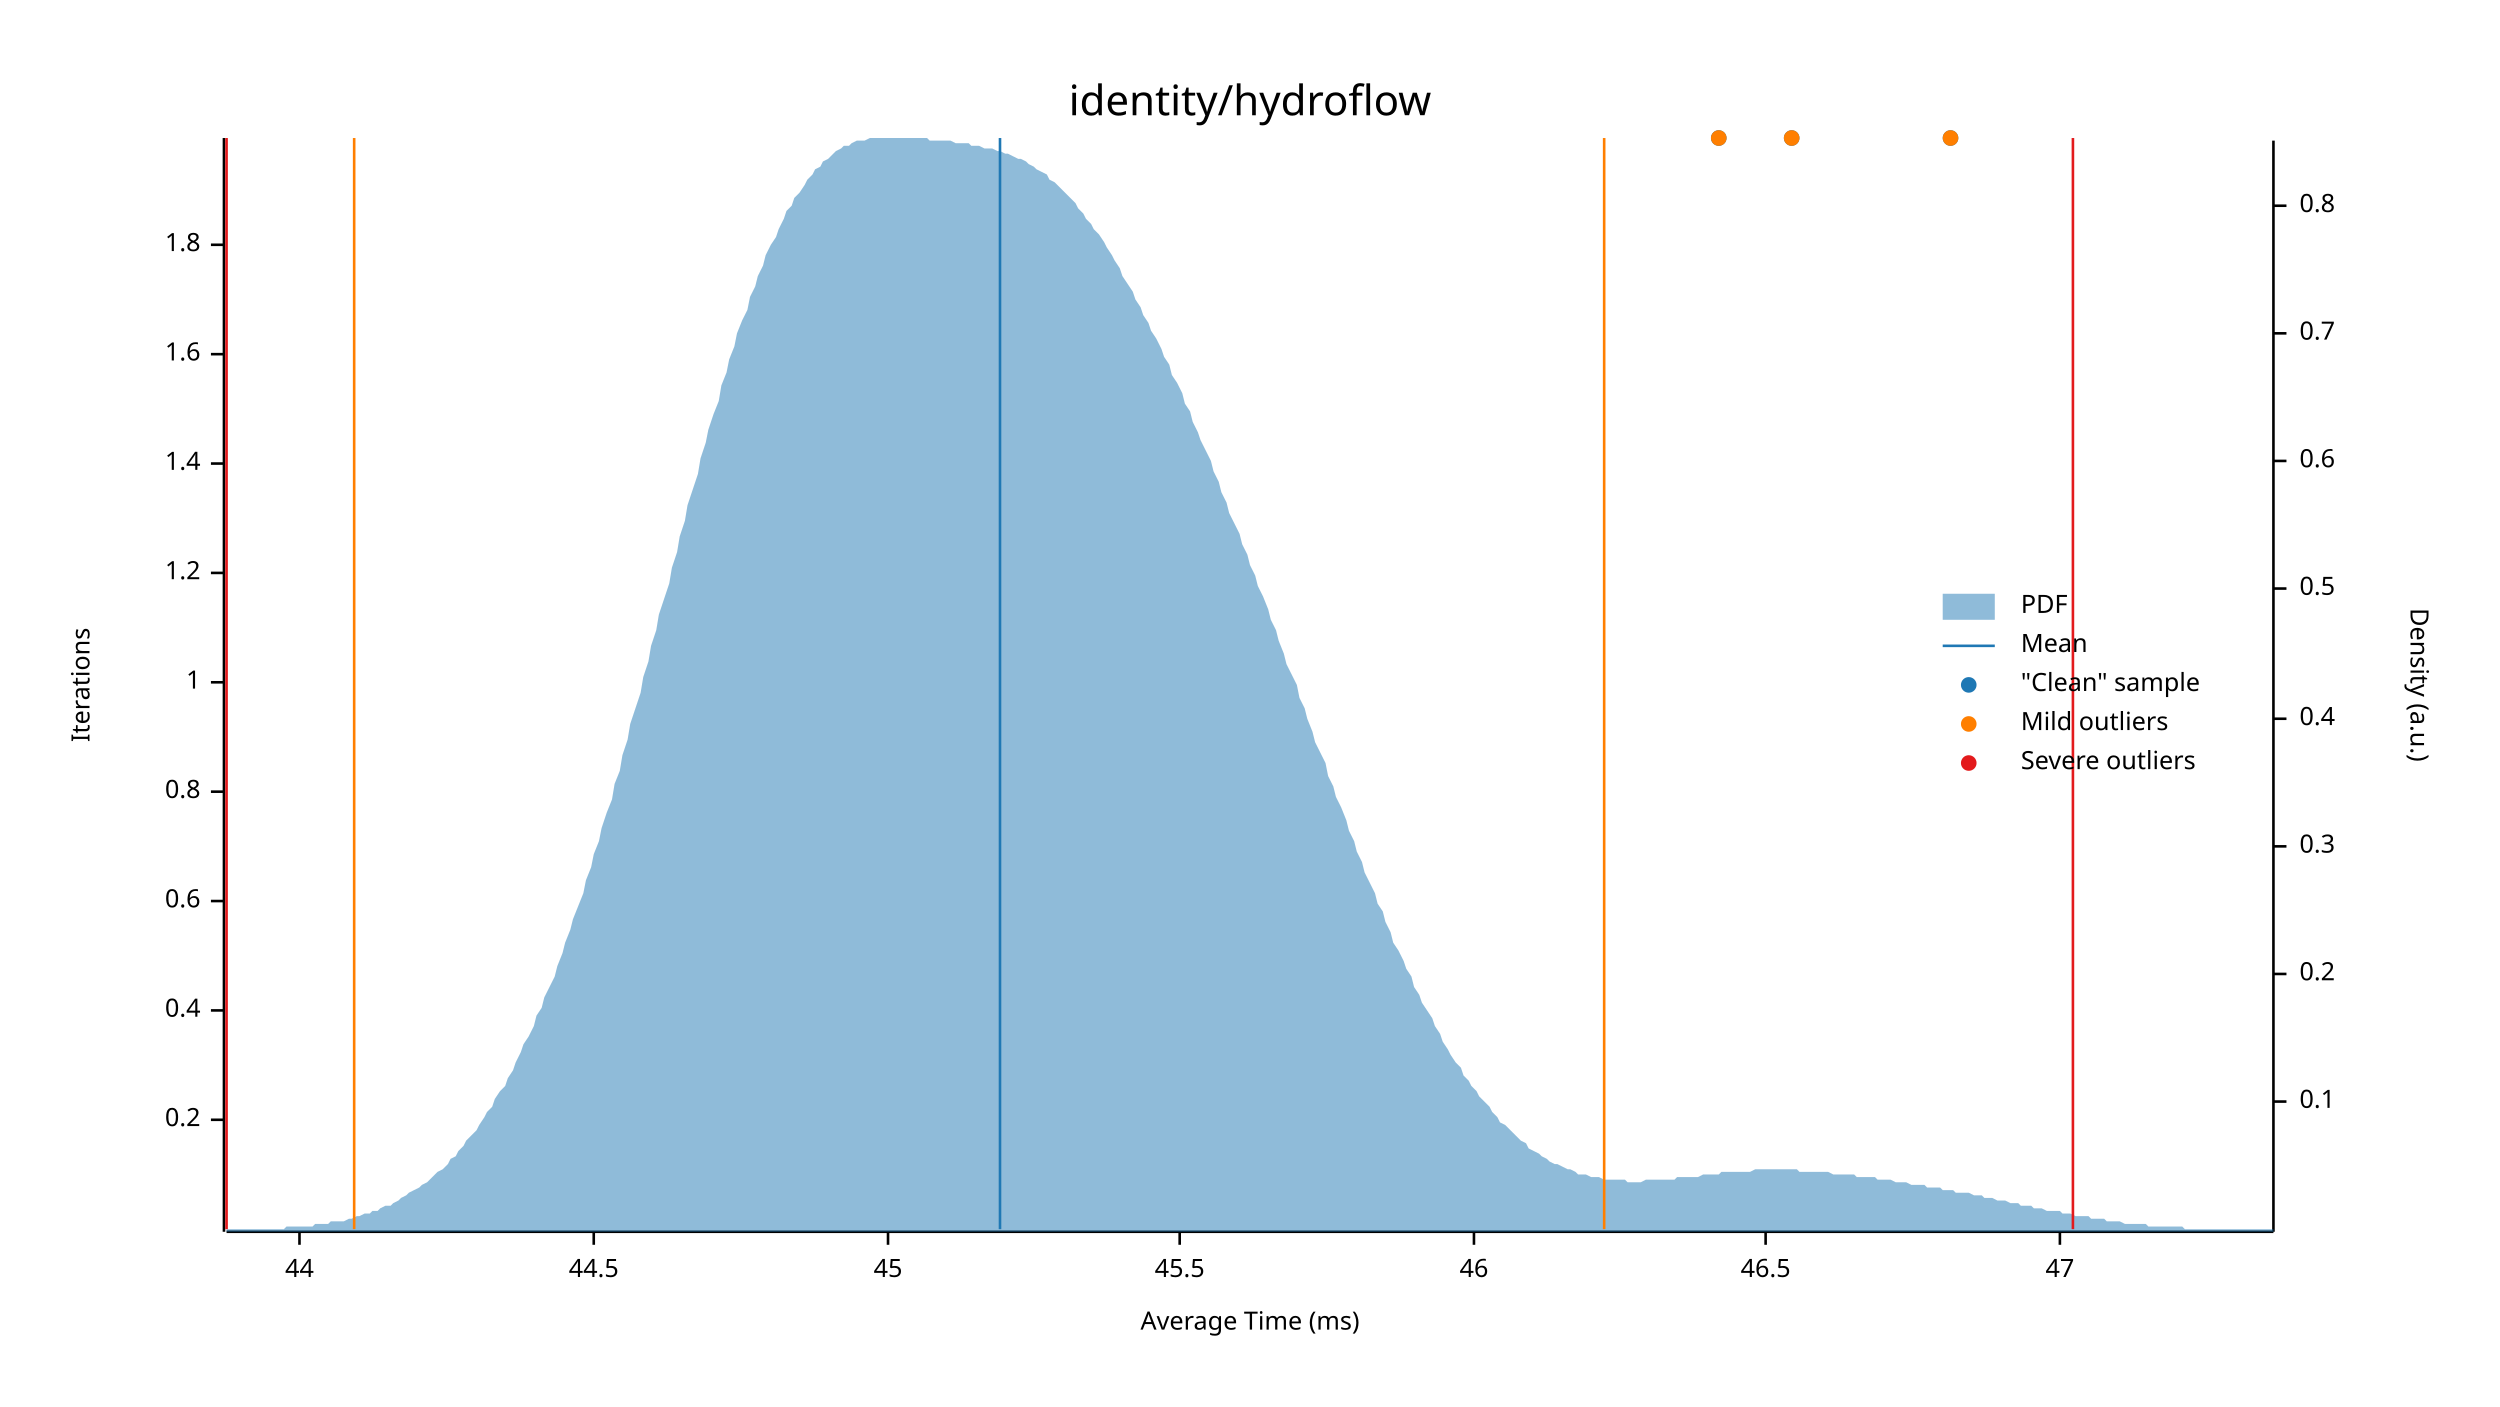
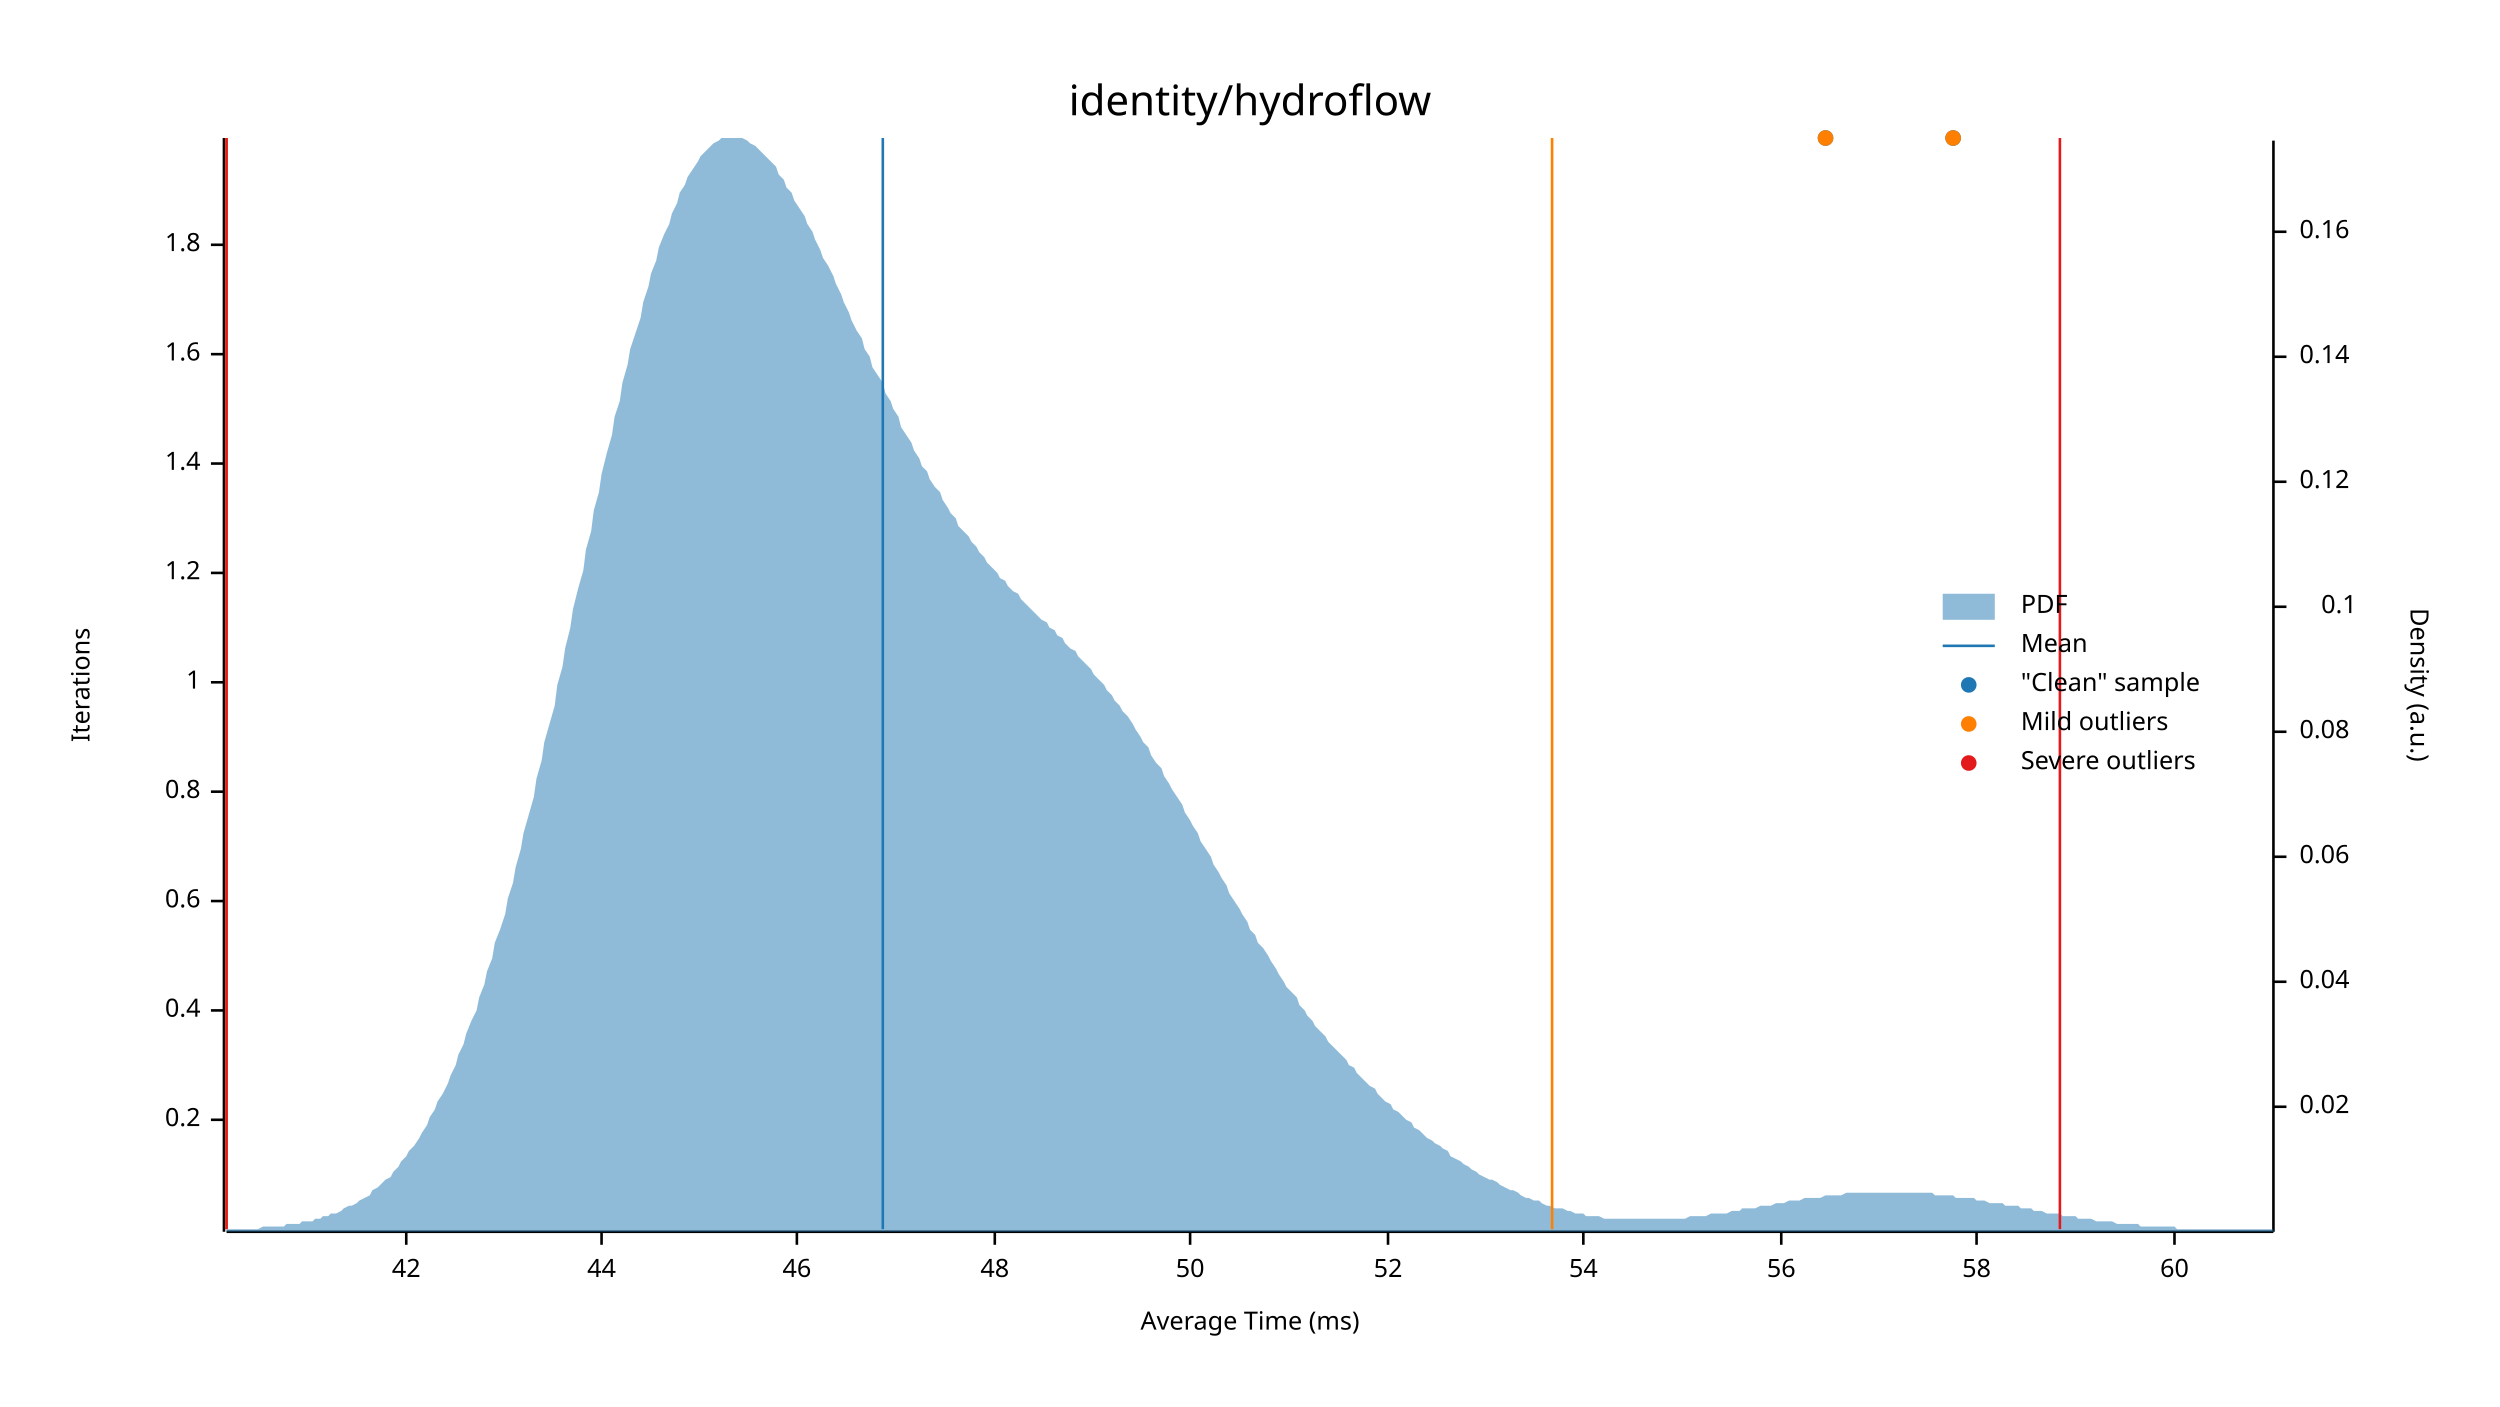
<svg xmlns="http://www.w3.org/2000/svg" width="960" height="540" viewBox="0 0 960 540">
  <text x="480" y="32" dy="0.76em" text-anchor="middle" font-family="sans-serif" font-size="16.129" opacity="1" fill="#000000">
identity/hydroflow
</text>
  <text x="27" y="263" dy="0.76em" text-anchor="middle" font-family="sans-serif" font-size="9.677" opacity="1" fill="#000000" transform="rotate(270, 27, 263)">
Iterations
</text>
  <text x="480" y="513" dy="-0.5ex" text-anchor="middle" font-family="sans-serif" font-size="9.677" opacity="1" fill="#000000">
Average Time (ms)
</text>
  <polyline fill="none" opacity="1" stroke="#000000" stroke-width="1" points="86,53 86,473 " />
  <text x="77" y="430" dy="0.5ex" text-anchor="end" font-family="sans-serif" font-size="9.677" opacity="1" fill="#000000">
0.2
</text>
  <polyline fill="none" opacity="1" stroke="#000000" stroke-width="1" points="81,430 86,430 " />
  <text x="77" y="388" dy="0.5ex" text-anchor="end" font-family="sans-serif" font-size="9.677" opacity="1" fill="#000000">
0.4
</text>
  <polyline fill="none" opacity="1" stroke="#000000" stroke-width="1" points="81,388 86,388 " />
  <text x="77" y="346" dy="0.5ex" text-anchor="end" font-family="sans-serif" font-size="9.677" opacity="1" fill="#000000">
0.6
</text>
  <polyline fill="none" opacity="1" stroke="#000000" stroke-width="1" points="81,346 86,346 " />
  <text x="77" y="304" dy="0.5ex" text-anchor="end" font-family="sans-serif" font-size="9.677" opacity="1" fill="#000000">
0.8
</text>
  <polyline fill="none" opacity="1" stroke="#000000" stroke-width="1" points="81,304 86,304 " />
  <text x="77" y="262" dy="0.5ex" text-anchor="end" font-family="sans-serif" font-size="9.677" opacity="1" fill="#000000">
1
</text>
  <polyline fill="none" opacity="1" stroke="#000000" stroke-width="1" points="81,262 86,262 " />
  <text x="77" y="220" dy="0.5ex" text-anchor="end" font-family="sans-serif" font-size="9.677" opacity="1" fill="#000000">
1.2
</text>
  <polyline fill="none" opacity="1" stroke="#000000" stroke-width="1" points="81,220 86,220 " />
  <text x="77" y="178" dy="0.5ex" text-anchor="end" font-family="sans-serif" font-size="9.677" opacity="1" fill="#000000">
1.4
</text>
  <polyline fill="none" opacity="1" stroke="#000000" stroke-width="1" points="81,178 86,178 " />
  <text x="77" y="136" dy="0.5ex" text-anchor="end" font-family="sans-serif" font-size="9.677" opacity="1" fill="#000000">
1.6
</text>
  <polyline fill="none" opacity="1" stroke="#000000" stroke-width="1" points="81,136 86,136 " />
  <text x="77" y="94" dy="0.5ex" text-anchor="end" font-family="sans-serif" font-size="9.677" opacity="1" fill="#000000">
1.8
</text>
  <polyline fill="none" opacity="1" stroke="#000000" stroke-width="1" points="81,94 86,94 " />
  <polyline fill="none" opacity="1" stroke="#000000" stroke-width="1" points="87,473 873,473 " />
-   <text x="115" y="483" dy="0.76em" text-anchor="middle" font-family="sans-serif" font-size="9.677" opacity="1" fill="#000000">
+   <text x="156" y="483" dy="0.76em" text-anchor="middle" font-family="sans-serif" font-size="9.677" opacity="1" fill="#000000">
+ 42
+ </text>
+   <polyline fill="none" opacity="1" stroke="#000000" stroke-width="1" points="156,473 156,478 " />
+   <text x="231" y="483" dy="0.76em" text-anchor="middle" font-family="sans-serif" font-size="9.677" opacity="1" fill="#000000">
44
</text>
-   <polyline fill="none" opacity="1" stroke="#000000" stroke-width="1" points="115,473 115,478 " />
-   <text x="228" y="483" dy="0.76em" text-anchor="middle" font-family="sans-serif" font-size="9.677" opacity="1" fill="#000000">
- 44.5
- </text>
-   <polyline fill="none" opacity="1" stroke="#000000" stroke-width="1" points="228,473 228,478 " />
-   <text x="341" y="483" dy="0.76em" text-anchor="middle" font-family="sans-serif" font-size="9.677" opacity="1" fill="#000000">
- 45
- </text>
-   <polyline fill="none" opacity="1" stroke="#000000" stroke-width="1" points="341,473 341,478 " />
-   <text x="453" y="483" dy="0.76em" text-anchor="middle" font-family="sans-serif" font-size="9.677" opacity="1" fill="#000000">
- 45.5
- </text>
-   <polyline fill="none" opacity="1" stroke="#000000" stroke-width="1" points="453,473 453,478 " />
-   <text x="566" y="483" dy="0.76em" text-anchor="middle" font-family="sans-serif" font-size="9.677" opacity="1" fill="#000000">
+   <polyline fill="none" opacity="1" stroke="#000000" stroke-width="1" points="231,473 231,478 " />
+   <text x="306" y="483" dy="0.76em" text-anchor="middle" font-family="sans-serif" font-size="9.677" opacity="1" fill="#000000">
46
</text>
-   <polyline fill="none" opacity="1" stroke="#000000" stroke-width="1" points="566,473 566,478 " />
-   <text x="678" y="483" dy="0.76em" text-anchor="middle" font-family="sans-serif" font-size="9.677" opacity="1" fill="#000000">
- 46.5
+   <polyline fill="none" opacity="1" stroke="#000000" stroke-width="1" points="306,473 306,478 " />
+   <text x="382" y="483" dy="0.76em" text-anchor="middle" font-family="sans-serif" font-size="9.677" opacity="1" fill="#000000">
+ 48
</text>
-   <polyline fill="none" opacity="1" stroke="#000000" stroke-width="1" points="678,473 678,478 " />
-   <text x="791" y="483" dy="0.76em" text-anchor="middle" font-family="sans-serif" font-size="9.677" opacity="1" fill="#000000">
- 47
+   <polyline fill="none" opacity="1" stroke="#000000" stroke-width="1" points="382,473 382,478 " />
+   <text x="457" y="483" dy="0.76em" text-anchor="middle" font-family="sans-serif" font-size="9.677" opacity="1" fill="#000000">
+ 50
</text>
-   <polyline fill="none" opacity="1" stroke="#000000" stroke-width="1" points="791,473 791,478 " />
+   <polyline fill="none" opacity="1" stroke="#000000" stroke-width="1" points="457,473 457,478 " />
+   <text x="533" y="483" dy="0.76em" text-anchor="middle" font-family="sans-serif" font-size="9.677" opacity="1" fill="#000000">
+ 52
+ </text>
+   <polyline fill="none" opacity="1" stroke="#000000" stroke-width="1" points="533,473 533,478 " />
+   <text x="608" y="483" dy="0.76em" text-anchor="middle" font-family="sans-serif" font-size="9.677" opacity="1" fill="#000000">
+ 54
+ </text>
+   <polyline fill="none" opacity="1" stroke="#000000" stroke-width="1" points="608,473 608,478 " />
+   <text x="684" y="483" dy="0.76em" text-anchor="middle" font-family="sans-serif" font-size="9.677" opacity="1" fill="#000000">
+ 56
+ </text>
+   <polyline fill="none" opacity="1" stroke="#000000" stroke-width="1" points="684,473 684,478 " />
+   <text x="759" y="483" dy="0.76em" text-anchor="middle" font-family="sans-serif" font-size="9.677" opacity="1" fill="#000000">
+ 58
+ </text>
+   <polyline fill="none" opacity="1" stroke="#000000" stroke-width="1" points="759,473 759,478 " />
+   <text x="835" y="483" dy="0.76em" text-anchor="middle" font-family="sans-serif" font-size="9.677" opacity="1" fill="#000000">
+ 60
+ </text>
+   <polyline fill="none" opacity="1" stroke="#000000" stroke-width="1" points="835,473 835,478 " />
  <text x="933" y="263" dy="0.76em" text-anchor="middle" font-family="sans-serif" font-size="9.677" opacity="1" fill="#000000" transform="rotate(90, 933, 263)">
Density (a.u.)
</text>
  <polyline fill="none" opacity="1" stroke="#000000" stroke-width="1" points="873,54 873,473 " />
-   <text x="883" y="423" dy="0.5ex" text-anchor="start" font-family="sans-serif" font-size="9.677" opacity="1" fill="#000000">
+   <text x="883" y="425" dy="0.5ex" text-anchor="start" font-family="sans-serif" font-size="9.677" opacity="1" fill="#000000">
+ 0.02
+ </text>
+   <polyline fill="none" opacity="1" stroke="#000000" stroke-width="1" points="873,425 878,425 " />
+   <text x="883" y="377" dy="0.5ex" text-anchor="start" font-family="sans-serif" font-size="9.677" opacity="1" fill="#000000">
+ 0.04
+ </text>
+   <polyline fill="none" opacity="1" stroke="#000000" stroke-width="1" points="873,377 878,377 " />
+   <text x="883" y="329" dy="0.5ex" text-anchor="start" font-family="sans-serif" font-size="9.677" opacity="1" fill="#000000">
+ 0.06
+ </text>
+   <polyline fill="none" opacity="1" stroke="#000000" stroke-width="1" points="873,329 878,329 " />
+   <text x="883" y="281" dy="0.5ex" text-anchor="start" font-family="sans-serif" font-size="9.677" opacity="1" fill="#000000">
+ 0.08
+ </text>
+   <polyline fill="none" opacity="1" stroke="#000000" stroke-width="1" points="873,281 878,281 " />
+   <text x="905" y="233" dy="0.5ex" text-anchor="end" font-family="sans-serif" font-size="9.677" opacity="1" fill="#000000">
0.1
</text>
-   <polyline fill="none" opacity="1" stroke="#000000" stroke-width="1" points="873,423 878,423 " />
-   <text x="883" y="374" dy="0.5ex" text-anchor="start" font-family="sans-serif" font-size="9.677" opacity="1" fill="#000000">
- 0.2
+   <polyline fill="none" opacity="1" stroke="#000000" stroke-width="1" points="873,233 878,233 " />
+   <text x="883" y="185" dy="0.5ex" text-anchor="start" font-family="sans-serif" font-size="9.677" opacity="1" fill="#000000">
+ 0.12
</text>
-   <polyline fill="none" opacity="1" stroke="#000000" stroke-width="1" points="873,374 878,374 " />
-   <text x="883" y="325" dy="0.5ex" text-anchor="start" font-family="sans-serif" font-size="9.677" opacity="1" fill="#000000">
- 0.3
+   <polyline fill="none" opacity="1" stroke="#000000" stroke-width="1" points="873,185 878,185 " />
+   <text x="883" y="137" dy="0.5ex" text-anchor="start" font-family="sans-serif" font-size="9.677" opacity="1" fill="#000000">
+ 0.14
</text>
-   <polyline fill="none" opacity="1" stroke="#000000" stroke-width="1" points="873,325 878,325 " />
-   <text x="883" y="276" dy="0.5ex" text-anchor="start" font-family="sans-serif" font-size="9.677" opacity="1" fill="#000000">
- 0.4
+   <polyline fill="none" opacity="1" stroke="#000000" stroke-width="1" points="873,137 878,137 " />
+   <text x="883" y="89" dy="0.5ex" text-anchor="start" font-family="sans-serif" font-size="9.677" opacity="1" fill="#000000">
+ 0.16
</text>
-   <polyline fill="none" opacity="1" stroke="#000000" stroke-width="1" points="873,276 878,276 " />
-   <text x="883" y="226" dy="0.5ex" text-anchor="start" font-family="sans-serif" font-size="9.677" opacity="1" fill="#000000">
- 0.5
- </text>
-   <polyline fill="none" opacity="1" stroke="#000000" stroke-width="1" points="873,226 878,226 " />
-   <text x="883" y="177" dy="0.5ex" text-anchor="start" font-family="sans-serif" font-size="9.677" opacity="1" fill="#000000">
- 0.6
- </text>
-   <polyline fill="none" opacity="1" stroke="#000000" stroke-width="1" points="873,177 878,177 " />
-   <text x="883" y="128" dy="0.5ex" text-anchor="start" font-family="sans-serif" font-size="9.677" opacity="1" fill="#000000">
- 0.7
- </text>
-   <polyline fill="none" opacity="1" stroke="#000000" stroke-width="1" points="873,128 878,128 " />
-   <text x="883" y="79" dy="0.5ex" text-anchor="start" font-family="sans-serif" font-size="9.677" opacity="1" fill="#000000">
- 0.8
- </text>
-   <polyline fill="none" opacity="1" stroke="#000000" stroke-width="1" points="873,79 878,79 " />
-   <polygon opacity="0.5" fill="#1F78B4" points="87,472 88,472 90,472 91,472 93,472 94,472 96,472 98,472 99,472 101,472 102,472 104,472 105,472 107,472 109,472 110,471 112,471 113,471 115,471 116,471 118,471 120,471 121,470 123,470 124,470 126,470 127,469 129,469 131,469 132,469 134,468 135,468 137,467 138,467 140,466 142,466 143,465 145,465 146,464 148,463 150,463 151,462 153,461 154,460 156,459 157,458 159,457 161,456 162,455 164,454 165,453 167,451 168,450 170,449 172,447 173,445 175,444 176,442 178,440 179,438 181,436 183,434 184,432 186,429 187,427 189,425 190,422 192,419 194,417 195,414 197,411 198,408 200,404 201,401 203,398 205,394 206,390 208,387 209,383 211,379 213,375 214,371 216,366 217,362 219,357 220,353 222,348 224,343 225,338 227,333 228,328 230,323 231,318 233,312 235,307 236,301 238,296 239,290 241,284 242,278 244,272 246,266 247,260 249,254 250,248 252,242 253,236 255,230 257,224 258,218 260,212 261,206 263,200 264,194 266,188 268,182 269,176 271,170 272,165 274,159 276,154 277,148 279,143 280,138 282,133 283,128 285,123 287,119 288,114 290,110 291,106 293,102 294,98 296,94 298,91 299,88 301,84 302,81 304,79 305,76 307,74 309,71 310,69 312,67 313,65 315,64 316,62 318,61 320,59 321,58 323,57 324,56 326,56 327,55 329,54 331,54 332,54 334,53 335,53 337,53 339,53 340,53 342,53 343,53 345,53 346,53 348,53 350,53 351,53 353,53 354,53 356,53 357,54 359,54 361,54 362,54 364,54 365,54 367,55 368,55 370,55 372,55 373,56 375,56 376,56 378,57 379,57 381,57 383,58 384,58 386,59 387,59 389,60 391,61 392,61 394,62 395,63 397,64 398,65 400,66 402,67 403,69 405,70 406,71 408,73 409,74 411,76 413,78 414,80 416,82 417,84 419,86 420,88 422,90 424,93 425,95 427,98 428,100 430,103 431,106 433,109 435,112 436,115 438,118 439,121 441,124 442,127 444,130 446,134 447,137 449,140 450,144 452,147 454,151 455,155 457,158 458,162 460,166 461,169 463,173 465,177 466,181 468,185 469,189 471,193 472,197 474,201 476,205 477,209 479,213 480,217 482,221 483,225 485,229 487,234 488,238 490,242 491,246 493,251 494,255 496,259 498,263 499,268 501,272 502,276 504,281 505,285 507,289 509,293 510,298 512,302 513,306 515,310 517,315 518,319 520,323 521,327 523,331 524,335 526,339 528,343 529,347 531,350 532,354 534,358 535,362 537,365 539,369 540,372 542,375 543,379 545,382 546,385 548,388 550,391 551,394 553,397 554,400 556,403 557,405 559,408 561,410 562,413 564,415 565,417 567,419 568,421 570,423 572,425 573,427 575,429 576,431 578,432 580,434 581,435 583,437 584,438 586,439 587,441 589,442 591,443 592,444 594,445 595,446 597,447 598,447 600,448 602,449 603,449 605,450 606,451 608,451 609,451 611,452 613,452 614,452 616,453 617,453 619,453 620,453 622,453 624,453 625,454 627,454 628,454 630,454 632,453 633,453 635,453 636,453 638,453 639,453 641,453 643,453 644,452 646,452 647,452 649,452 650,452 652,452 654,451 655,451 657,451 658,451 660,451 661,450 663,450 665,450 666,450 668,450 669,450 671,450 672,450 674,449 676,449 677,449 679,449 680,449 682,449 683,449 685,449 687,449 688,449 690,449 691,450 693,450 695,450 696,450 698,450 699,450 701,450 702,450 704,451 706,451 707,451 709,451 710,451 712,451 713,452 715,452 717,452 718,452 720,452 721,453 723,453 724,453 726,453 728,454 729,454 731,454 732,454 734,455 735,455 737,455 739,455 740,456 742,456 743,456 745,456 746,457 748,457 750,457 751,458 753,458 754,458 756,458 758,459 759,459 761,459 762,460 764,460 765,460 767,461 769,461 770,461 772,462 773,462 775,462 776,463 778,463 780,463 781,464 783,464 784,464 786,465 787,465 789,465 791,465 792,466 794,466 795,466 797,467 798,467 800,467 802,467 803,468 805,468 806,468 808,468 809,469 811,469 813,469 814,469 816,470 817,470 819,470 821,470 822,470 824,470 825,471 827,471 828,471 830,471 832,471 833,471 835,471 836,471 838,471 839,472 841,472 843,472 844,472 846,472 847,472 849,472 850,472 852,472 854,472 855,472 857,472 858,472 860,472 861,472 863,472 865,472 866,472 868,472 869,472 871,472 873,472 873,473 87,473 " />
-   <polyline fill="none" opacity="1" stroke="#1F78B4" stroke-width="1" points="384,472 384,53 " />
-   <polyline fill="none" opacity="1" stroke="#FF7F00" stroke-width="1" points="136,472 136,53 " />
-   <polyline fill="none" opacity="1" stroke="#FF7F00" stroke-width="1" points="616,472 616,53 " />
+   <polyline fill="none" opacity="1" stroke="#000000" stroke-width="1" points="873,89 878,89 " />
+   <polygon opacity="0.5" fill="#1F78B4" points="87,472 88,472 90,472 91,472 93,472 94,472 96,472 98,472 99,472 101,471 102,471 104,471 105,471 107,471 109,471 110,470 112,470 113,470 115,470 116,469 118,469 120,469 121,468 123,468 124,467 126,467 127,466 129,466 131,465 132,464 134,463 135,463 137,462 138,461 140,460 142,459 143,457 145,456 146,455 148,453 150,452 151,450 153,448 154,446 156,444 157,442 159,440 161,437 162,435 164,432 165,429 167,426 168,423 170,420 172,416 173,413 175,409 176,405 178,401 179,397 181,392 183,388 184,383 186,378 187,373 189,368 190,362 192,357 194,351 195,345 197,339 198,333 200,326 201,320 203,313 205,306 206,299 208,292 209,285 211,278 213,271 214,263 216,256 217,249 219,241 220,234 222,226 224,219 225,211 227,204 228,196 230,189 231,182 233,174 235,167 236,160 238,154 239,147 241,140 242,134 244,128 246,122 247,116 249,110 250,105 252,100 253,95 255,90 257,86 258,82 260,78 261,74 263,71 264,68 266,65 268,62 269,60 271,58 272,57 274,55 276,54 277,53 279,53 280,53 282,53 283,53 285,53 287,54 288,55 290,56 291,57 293,59 294,60 296,62 298,64 299,67 301,69 302,72 304,74 305,77 307,80 309,83 310,86 312,89 313,92 315,96 316,99 318,102 320,106 321,109 323,113 324,116 326,120 327,123 329,127 331,130 332,134 334,137 335,141 337,144 339,147 340,151 342,154 343,157 345,160 346,164 348,167 350,170 351,173 353,176 354,179 356,181 357,184 359,187 361,189 362,192 364,195 365,197 367,199 368,202 370,204 372,206 373,208 375,210 376,212 378,214 379,216 381,218 383,220 384,222 386,223 387,225 389,227 391,228 392,230 394,232 395,233 397,235 398,236 400,238 402,239 403,241 405,242 406,244 408,245 409,247 411,249 413,250 414,252 416,254 417,255 419,257 420,259 422,261 424,263 425,265 427,267 428,269 430,271 431,273 433,275 435,278 436,280 438,283 439,285 441,287 442,290 444,293 446,295 447,298 449,301 450,303 452,306 454,309 455,312 457,315 458,317 460,320 461,323 463,326 465,329 466,332 468,335 469,337 471,340 472,343 474,346 476,349 477,351 479,354 480,357 482,359 483,362 485,364 487,367 488,369 490,372 491,374 493,377 494,379 496,381 498,383 499,386 501,388 502,390 504,392 505,394 507,396 509,398 510,400 512,402 513,403 515,405 517,407 518,409 520,410 521,412 523,414 524,415 526,417 528,418 529,420 531,422 532,423 534,424 535,426 537,427 539,429 540,430 542,431 543,433 545,434 546,435 548,437 550,438 551,439 553,440 554,441 556,442 557,444 559,445 561,446 562,447 564,448 565,449 567,450 568,451 570,452 572,453 573,453 575,454 576,455 578,456 580,457 581,457 583,458 584,459 586,460 587,460 589,461 591,461 592,462 594,463 595,463 597,464 598,464 600,464 602,465 603,465 605,466 606,466 608,466 609,467 611,467 613,467 614,467 616,468 617,468 619,468 620,468 622,468 624,468 625,468 627,468 628,468 630,468 632,468 633,468 635,468 636,468 638,468 639,468 641,468 643,468 644,468 646,468 647,468 649,467 650,467 652,467 654,467 655,467 657,466 658,466 660,466 661,466 663,466 665,465 666,465 668,465 669,464 671,464 672,464 674,464 676,463 677,463 679,463 680,463 682,462 683,462 685,462 687,461 688,461 690,461 691,461 693,460 695,460 696,460 698,460 699,460 701,459 702,459 704,459 706,459 707,459 709,458 710,458 712,458 713,458 715,458 717,458 718,458 720,458 721,458 723,458 724,458 726,458 728,458 729,458 731,458 732,458 734,458 735,458 737,458 739,458 740,458 742,458 743,459 745,459 746,459 748,459 750,459 751,460 753,460 754,460 756,460 758,460 759,461 761,461 762,461 764,462 765,462 767,462 769,462 770,463 772,463 773,463 775,463 776,464 778,464 780,464 781,465 783,465 784,465 786,466 787,466 789,466 791,466 792,467 794,467 795,467 797,467 798,468 800,468 802,468 803,468 805,469 806,469 808,469 809,469 811,469 813,470 814,470 816,470 817,470 819,470 821,470 822,471 824,471 825,471 827,471 828,471 830,471 832,471 833,471 835,471 836,472 838,472 839,472 841,472 843,472 844,472 846,472 847,472 849,472 850,472 852,472 854,472 855,472 857,472 858,472 860,472 861,472 863,472 865,472 866,472 868,472 869,472 871,472 873,472 873,473 87,473 " />
+   <polyline fill="none" opacity="1" stroke="#1F78B4" stroke-width="1" points="339,472 339,53 " />
+   <polyline fill="none" opacity="1" stroke="#FF7F00" stroke-width="1" points="87,472 87,53 " />
+   <polyline fill="none" opacity="1" stroke="#FF7F00" stroke-width="1" points="596,472 596,53 " />
  <polyline fill="none" opacity="1" stroke="#E31A1C" stroke-width="1" points="87,472 87,53 " />
-   <polyline fill="none" opacity="1" stroke="#E31A1C" stroke-width="1" points="796,472 796,53 " />
-   <circle cx="688" cy="53" r="3" opacity="1" fill="#1F78B4" stroke="none" stroke-width="1" />
-   <circle cx="660" cy="53" r="3" opacity="1" fill="#1F78B4" stroke="none" stroke-width="1" />
-   <circle cx="749" cy="53" r="3" opacity="1" fill="#1F78B4" stroke="none" stroke-width="1" />
-   <circle cx="688" cy="53" r="3" opacity="1" fill="#FF7F00" stroke="none" stroke-width="1" />
-   <circle cx="660" cy="53" r="3" opacity="1" fill="#FF7F00" stroke="none" stroke-width="1" />
-   <circle cx="749" cy="53" r="3" opacity="1" fill="#FF7F00" stroke="none" stroke-width="1" />
+   <polyline fill="none" opacity="1" stroke="#E31A1C" stroke-width="1" points="791,472 791,53 " />
+   <circle cx="701" cy="53" r="3" opacity="1" fill="#1F78B4" stroke="none" stroke-width="1" />
+   <circle cx="750" cy="53" r="3" opacity="1" fill="#1F78B4" stroke="none" stroke-width="1" />
+   <circle cx="701" cy="53" r="3" opacity="1" fill="#FF7F00" stroke="none" stroke-width="1" />
+   <circle cx="750" cy="53" r="3" opacity="1" fill="#FF7F00" stroke="none" stroke-width="1" />
  <text x="776" y="228" dy="0.76em" text-anchor="start" font-family="sans-serif" font-size="9.677" opacity="1" fill="#000000">
PDF
</text>
  <text x="776" y="243" dy="0.76em" text-anchor="start" font-family="sans-serif" font-size="9.677" opacity="1" fill="#000000">
Mean
</text>
  <text x="776" y="258" dy="0.76em" text-anchor="start" font-family="sans-serif" font-size="9.677" opacity="1" fill="#000000">
"Clean" sample
</text>
  <text x="776" y="273" dy="0.76em" text-anchor="start" font-family="sans-serif" font-size="9.677" opacity="1" fill="#000000">
Mild outliers
</text>
  <text x="776" y="288" dy="0.76em" text-anchor="start" font-family="sans-serif" font-size="9.677" opacity="1" fill="#000000">
Severe outliers
</text>
  <rect x="746" y="228" width="20" height="10" opacity="0.5" fill="#1F78B4" stroke="none" />
  <polyline fill="none" opacity="1" stroke="#1F78B4" stroke-width="1" points="746,248 766,248 " />
  <circle cx="756" cy="263" r="3" opacity="1" fill="#1F78B4" stroke="none" stroke-width="1" />
  <circle cx="756" cy="278" r="3" opacity="1" fill="#FF7F00" stroke="none" stroke-width="1" />
  <circle cx="756" cy="293" r="3" opacity="1" fill="#E31A1C" stroke="none" stroke-width="1" />
</svg>
